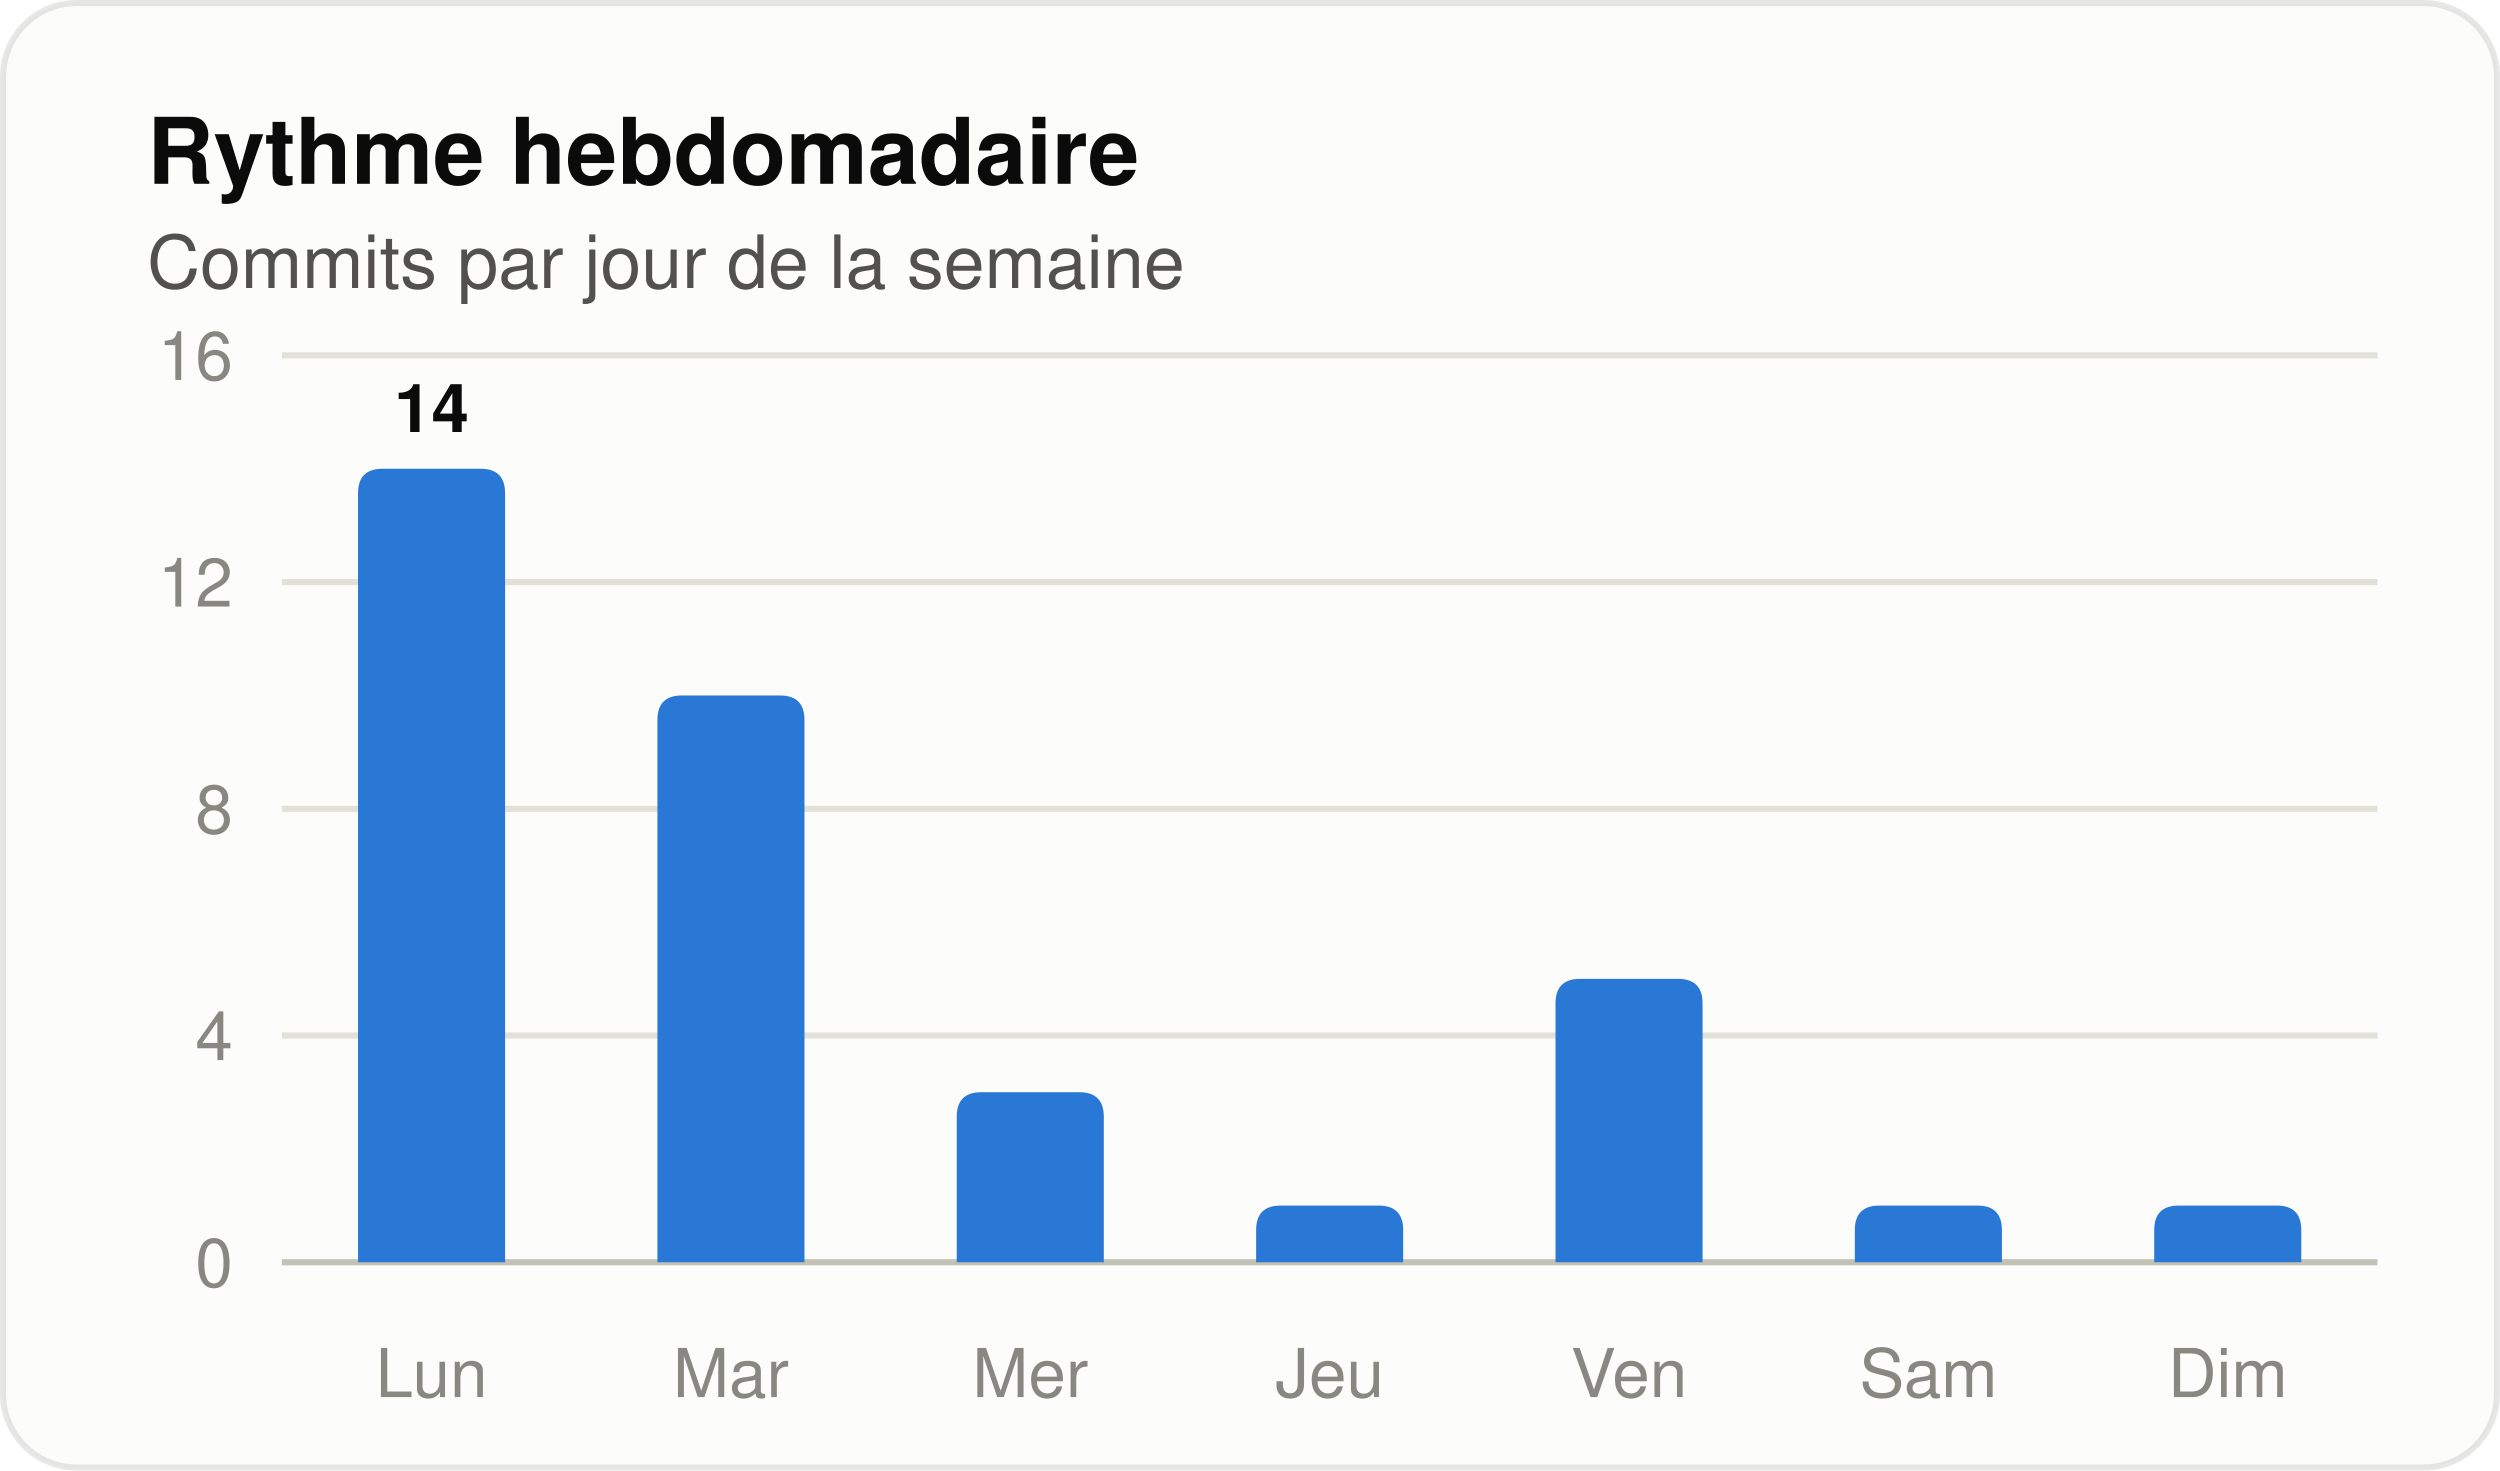
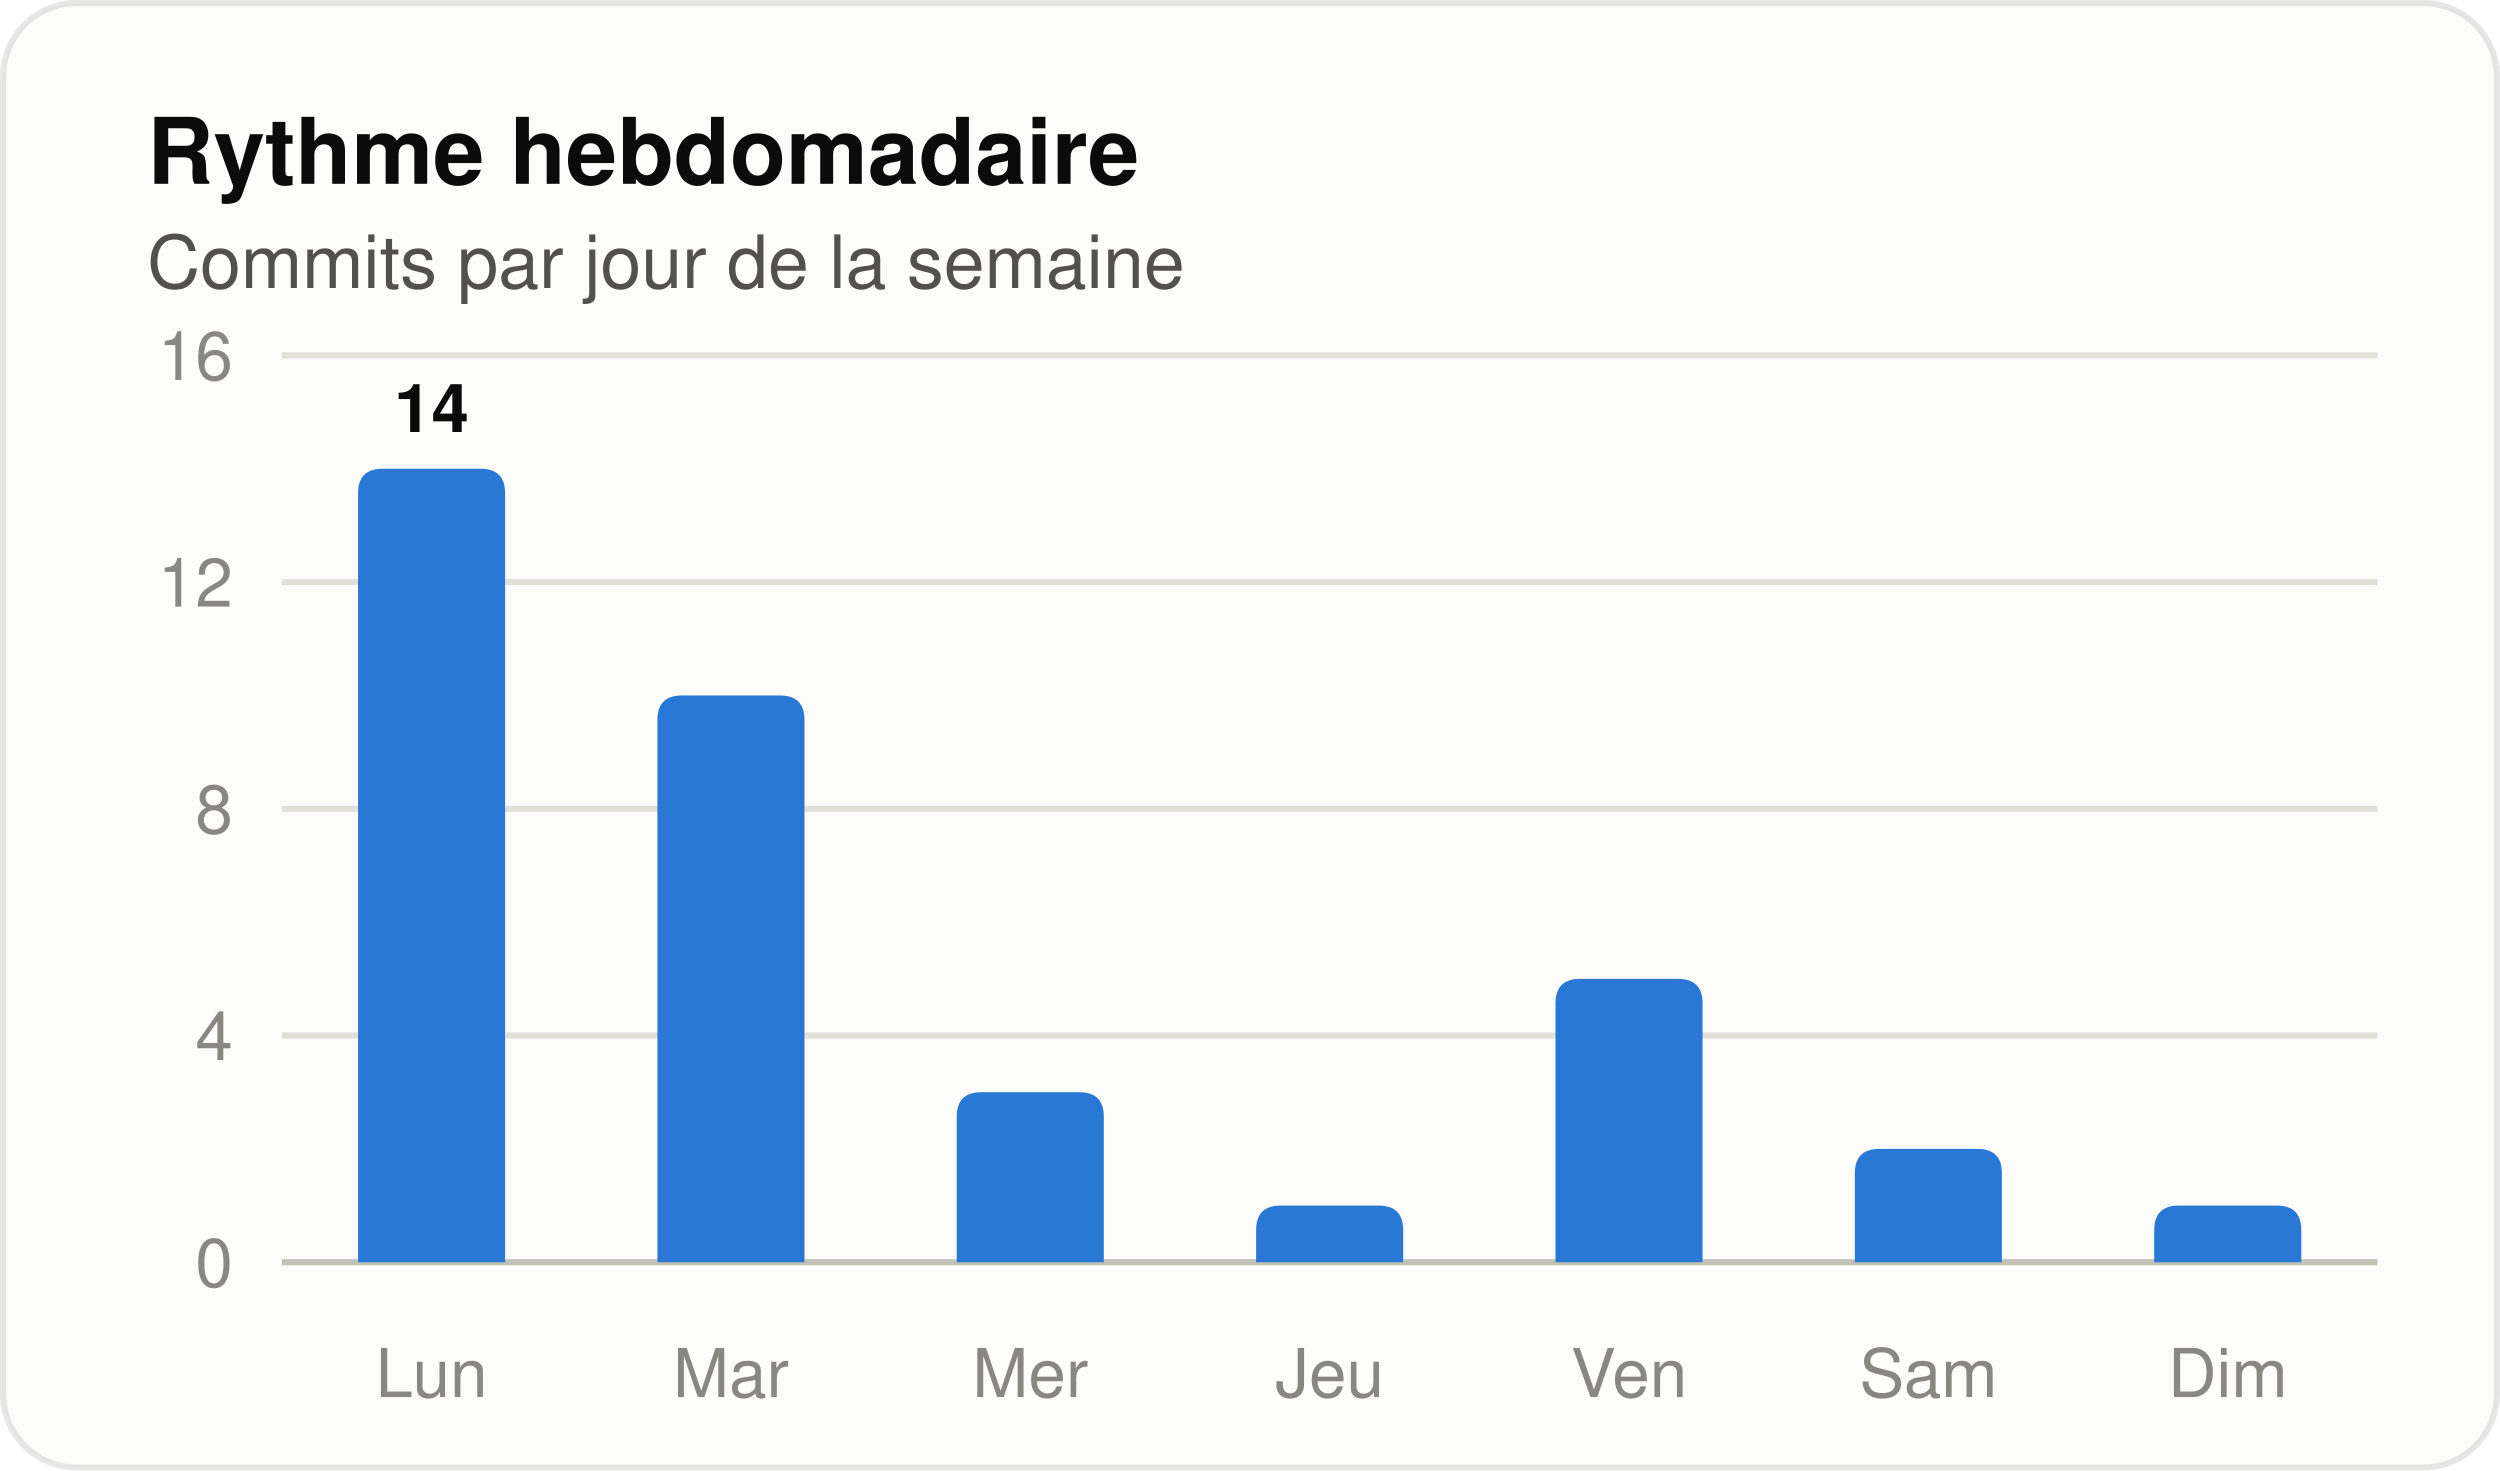
<svg xmlns="http://www.w3.org/2000/svg" width="408" height="240" viewBox="0 0 408 240" role="img" aria-label="Histogramme des commits par jour de la semaine" font-family="system-ui, 'Segoe UI', Ubuntu, Helvetica, Arial, sans-serif">
  <rect x="0.5" y="0.5" width="407" height="239" rx="12" fill="#fcfcfb" stroke="rgba(11,11,11,0.10)" />
  <text x="24" y="30" font-size="15" fill="#0b0b0b" font-weight="600">Rythme hebdomadaire</text>
  <text x="24" y="47" font-size="12" fill="#52514e">Commits par jour de la semaine</text>
  <line x1="46" y1="206.0" x2="388" y2="206.0" stroke="#c3c2b7" stroke-width="1" />
  <text x="38" y="210" font-size="11" fill="#898781" text-anchor="end" font-variant-numeric="tabular-nums">0</text>
  <line x1="46" y1="169.0" x2="388" y2="169.0" stroke="#e1e0d9" stroke-width="1" />
  <text x="38" y="173" font-size="11" fill="#898781" text-anchor="end" font-variant-numeric="tabular-nums">4</text>
  <line x1="46" y1="132.0" x2="388" y2="132.0" stroke="#e1e0d9" stroke-width="1" />
  <text x="38" y="136" font-size="11" fill="#898781" text-anchor="end" font-variant-numeric="tabular-nums">8</text>
  <line x1="46" y1="95.0" x2="388" y2="95.0" stroke="#e1e0d9" stroke-width="1" />
  <text x="38" y="99" font-size="11" fill="#898781" text-anchor="end" font-variant-numeric="tabular-nums">12</text>
  <line x1="46" y1="58.0" x2="388" y2="58.0" stroke="#e1e0d9" stroke-width="1" />
  <text x="38" y="62" font-size="11" fill="#898781" text-anchor="end" font-variant-numeric="tabular-nums">16</text>
  <path d="M 58.43 206.00 V 80.50 Q 58.43 76.50 62.43 76.50 H 78.43 Q 82.43 76.50 82.43 80.50 V 206.00 Z" fill="#2a78d6" />
  <text x="70.429" y="70.5" font-size="11" fill="#0b0b0b" font-weight="600" text-anchor="middle">14</text>
  <text x="70.429" y="228" font-size="11" fill="#898781" text-anchor="middle">Lun</text>
  <path d="M 107.29 206.00 V 117.50 Q 107.29 113.50 111.29 113.50 H 127.29 Q 131.29 113.50 131.29 117.50 V 206.00 Z" fill="#2a78d6" />
  <text x="119.286" y="228" font-size="11" fill="#898781" text-anchor="middle">Mar</text>
  <path d="M 156.14 206.00 V 182.25 Q 156.14 178.25 160.14 178.25 H 176.14 Q 180.14 178.25 180.14 182.25 V 206.00 Z" fill="#2a78d6" />
  <text x="168.143" y="228" font-size="11" fill="#898781" text-anchor="middle">Mer</text>
  <path d="M 205.00 206.00 V 200.75 Q 205.00 196.75 209.00 196.75 H 225.00 Q 229.00 196.75 229.00 200.75 V 206.00 Z" fill="#2a78d6" />
  <text x="217" y="228" font-size="11" fill="#898781" text-anchor="middle">Jeu</text>
  <path d="M 253.86 206.00 V 163.75 Q 253.86 159.75 257.86 159.75 H 273.86 Q 277.86 159.75 277.86 163.75 V 206.00 Z" fill="#2a78d6" />
  <text x="265.857" y="228" font-size="11" fill="#898781" text-anchor="middle">Ven</text>
-   <path d="M 302.71 206.00 V 200.75 Q 302.71 196.75 306.71 196.75 H 322.71 Q 326.71 196.75 326.71 200.75 V 206.00 Z" fill="#2a78d6" />
+   <path d="M 302.71 206.00 V 191.50 Q 302.71 187.50 306.71 187.50 H 322.71 Q 326.71 187.50 326.71 191.50 V 206.00 Z" fill="#2a78d6" />
  <text x="314.714" y="228" font-size="11" fill="#898781" text-anchor="middle">Sam</text>
  <path d="M 351.57 206.00 V 200.75 Q 351.57 196.75 355.57 196.75 H 371.57 Q 375.57 196.75 375.57 200.75 V 206.00 Z" fill="#2a78d6" />
  <text x="363.571" y="228" font-size="11" fill="#898781" text-anchor="middle">Dim</text>
</svg>
